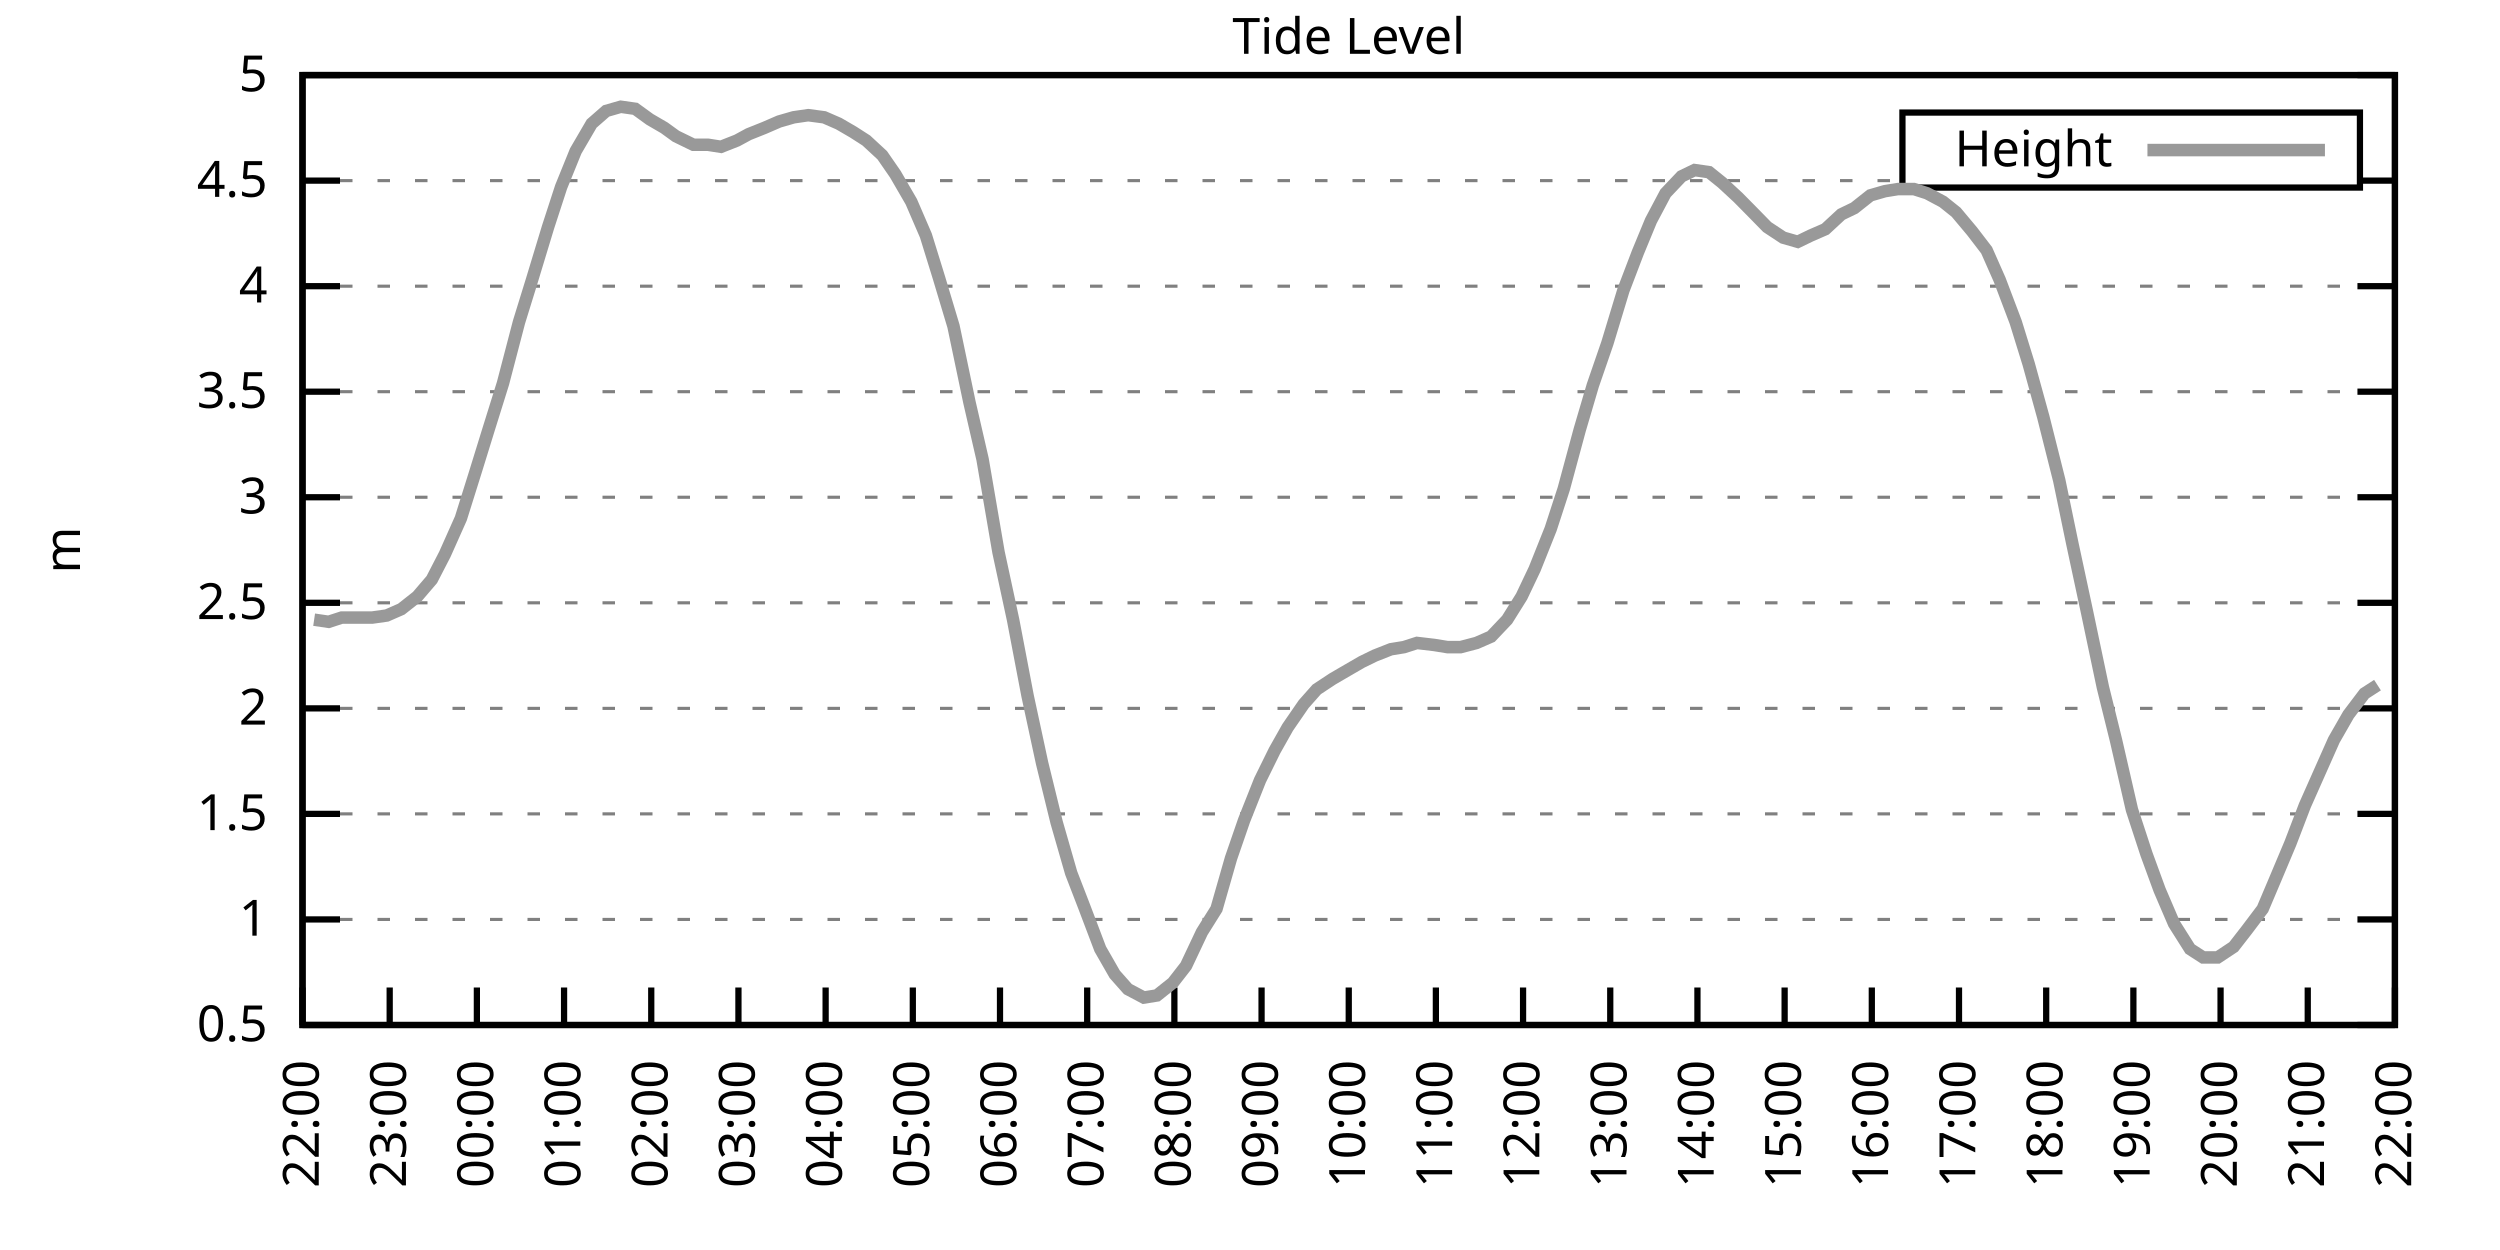
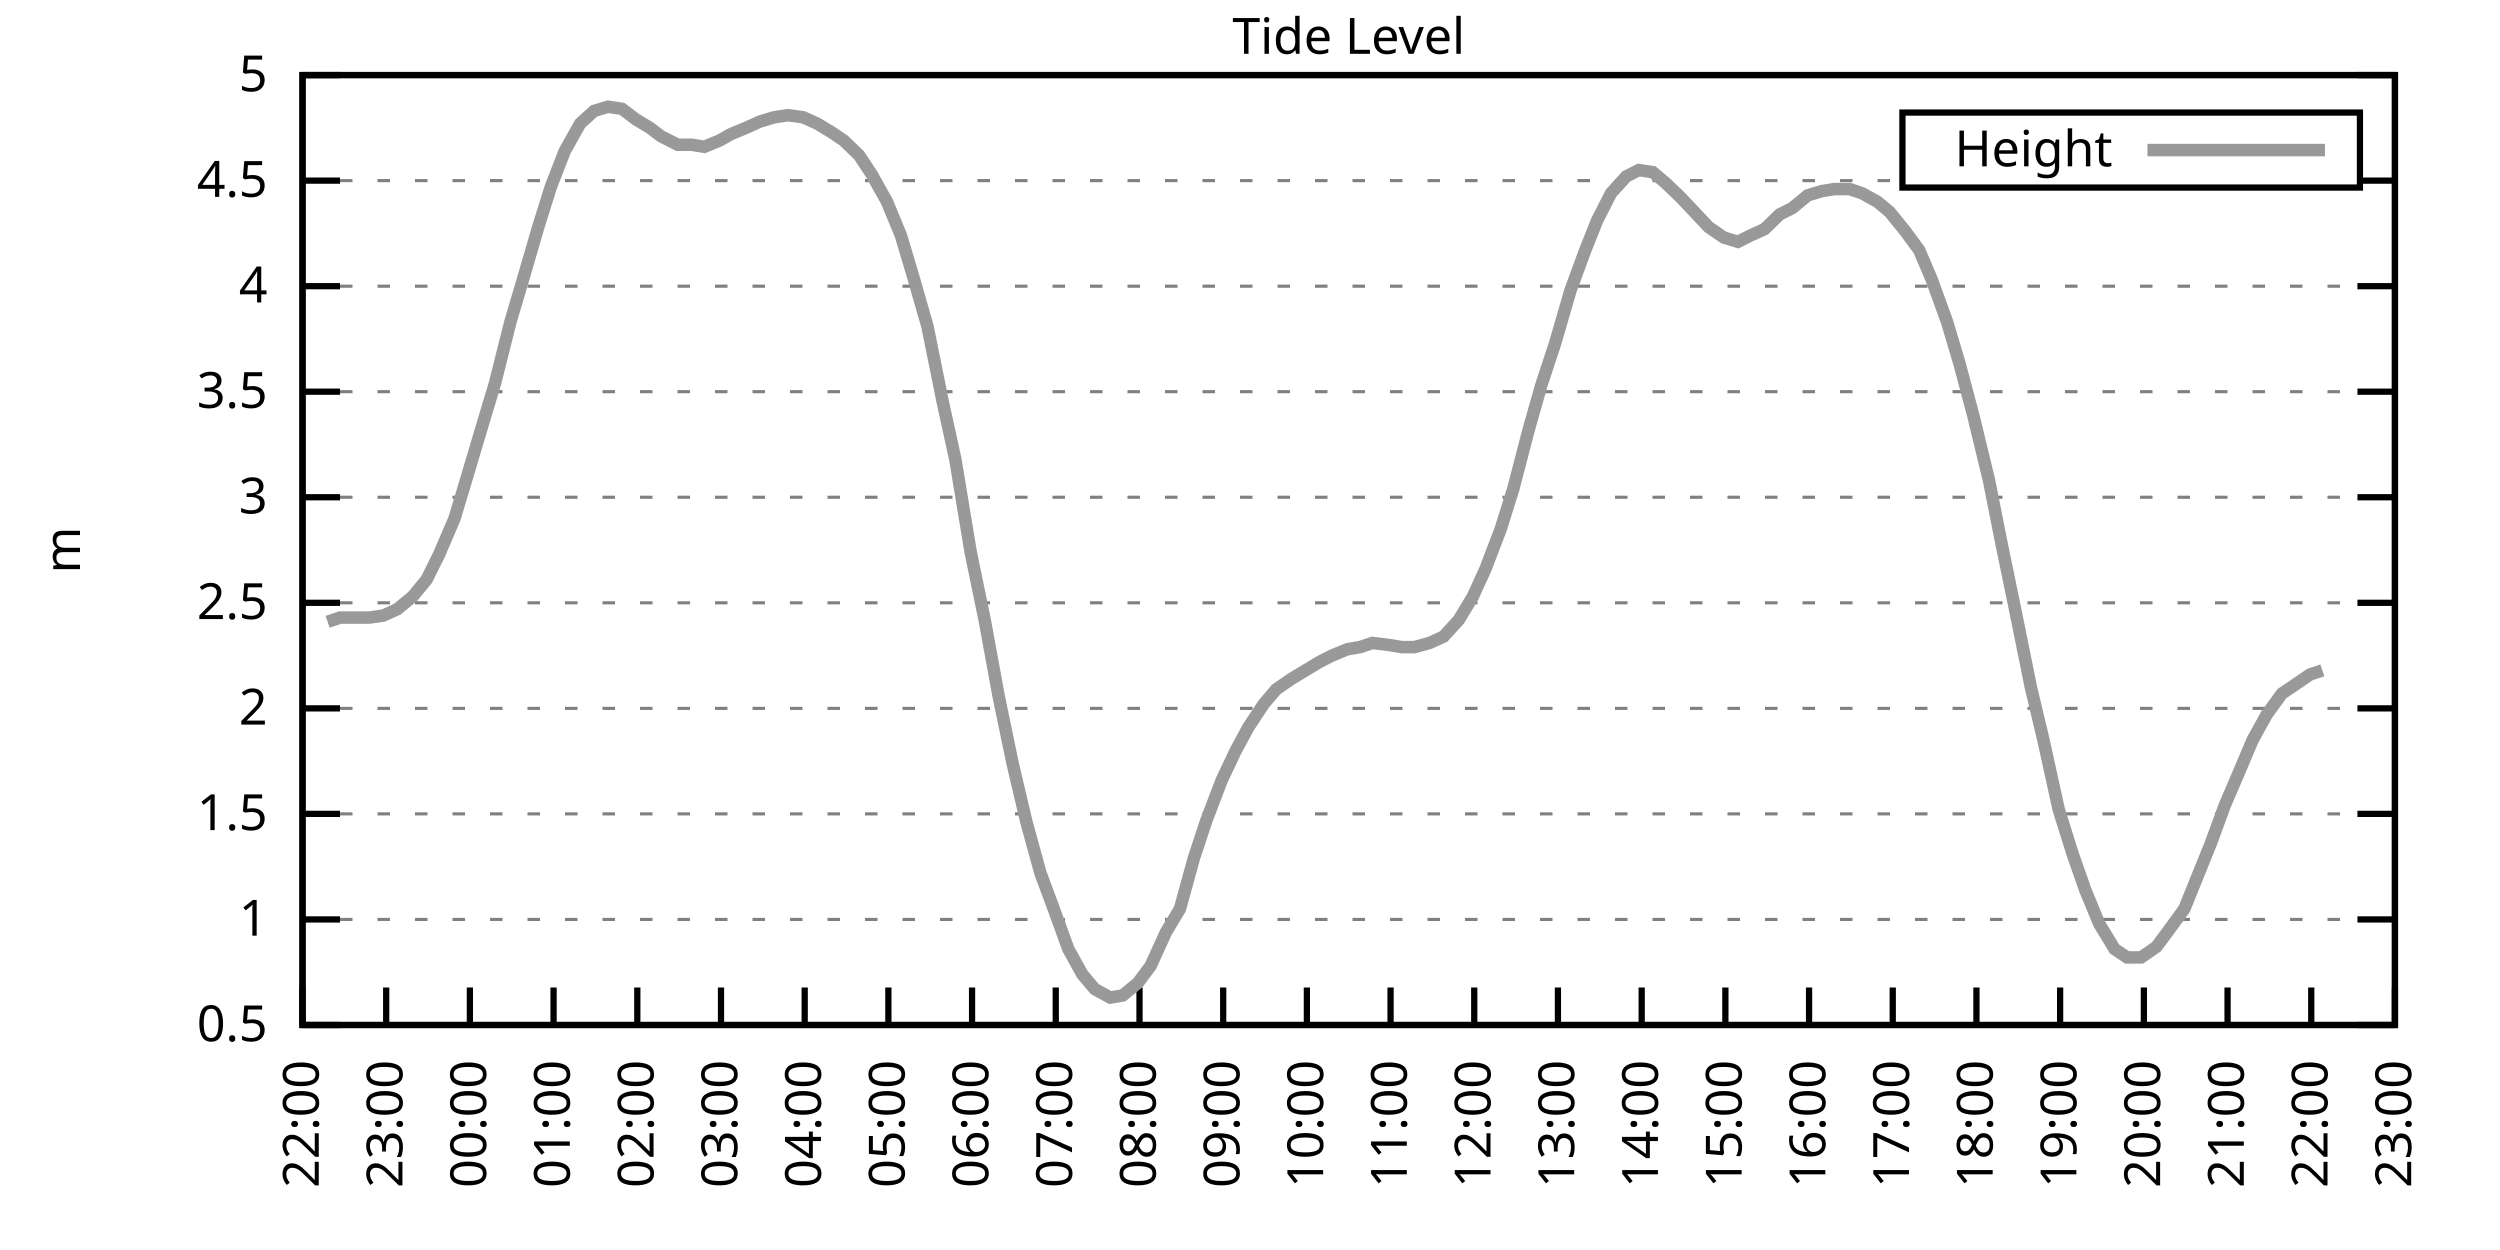
<svg xmlns="http://www.w3.org/2000/svg" xmlns:xlink="http://www.w3.org/1999/xlink" width="400" height="200" viewBox="0 0 400 200">
  <g id="gnuplot_canvas">
    <rect x="0" y="0" width="400" height="200" fill="none" />
    <defs>
      <circle id="gpDot" r="0.5" stroke-width="0.5" stroke="currentColor" />
      <path id="gpPt0" stroke-width="0.333" stroke="currentColor" d="M-1,0 h2 M0,-1 v2" />
      <path id="gpPt1" stroke-width="0.333" stroke="currentColor" d="M-1,-1 L1,1 M1,-1 L-1,1" />
      <path id="gpPt2" stroke-width="0.333" stroke="currentColor" d="M-1,0 L1,0 M0,-1 L0,1 M-1,-1 L1,1 M-1,1 L1,-1" />
      <rect id="gpPt3" stroke-width="0.333" stroke="currentColor" x="-1" y="-1" width="2" height="2" />
      <rect id="gpPt4" stroke-width="0.333" stroke="currentColor" fill="currentColor" x="-1" y="-1" width="2" height="2" />
      <circle id="gpPt5" stroke-width="0.333" stroke="currentColor" cx="0" cy="0" r="1" />
      <use xlink:href="#gpPt5" id="gpPt6" fill="currentColor" stroke="none" />
      <path id="gpPt7" stroke-width="0.333" stroke="currentColor" d="M0,-1.33 L-1.33,0.67 L1.33,0.67 z" />
      <use xlink:href="#gpPt7" id="gpPt8" fill="currentColor" stroke="none" />
      <use xlink:href="#gpPt7" id="gpPt9" stroke="currentColor" transform="rotate(180)" />
      <use xlink:href="#gpPt9" id="gpPt10" fill="currentColor" stroke="none" />
      <use xlink:href="#gpPt3" id="gpPt11" stroke="currentColor" transform="rotate(45)" />
      <use xlink:href="#gpPt11" id="gpPt12" fill="currentColor" stroke="none" />
      <path id="gpPt13" stroke-width="0.333" stroke="currentColor" d="M0,1.330 L1.265,0.411 L0.782,-1.067 L-0.782,-1.076 L-1.265,0.411 z" />
      <use xlink:href="#gpPt13" id="gpPt14" fill="currentColor" stroke="none" />
      <filter id="textbox" filterUnits="objectBoundingBox" x="0" y="0" height="1" width="1">
        <feFlood flood-color="white" flood-opacity="1" result="bgnd" />
        <feComposite in="SourceGraphic" in2="bgnd" operator="atop" />
      </filter>
      <filter id="greybox" filterUnits="objectBoundingBox" x="0" y="0" height="1" width="1">
        <feFlood flood-color="lightgrey" flood-opacity="1" result="grey" />
        <feComposite in="SourceGraphic" in2="grey" operator="atop" />
      </filter>
    </defs>
    <g fill="none" color="white" stroke="currentColor" stroke-width="1.00" stroke-linecap="butt" stroke-linejoin="miter">
</g>
    <g fill="none" color="black" stroke="currentColor" stroke-width="1.00" stroke-linecap="butt" stroke-linejoin="miter">
      <g stroke="none" shape-rendering="crispEdges">
        <polygon fill="rgb(255, 255, 255)" points="48.40,164.00 383.18,164.00 383.18,12.02 48.40,12.02 " />
      </g>
    </g>
    <g fill="none" color="black" stroke="currentColor" stroke-width="1.00" stroke-linecap="butt" stroke-linejoin="miter">
</g>
    <g fill="none" color="black" stroke="black" stroke-width="0.50" stroke-linecap="butt" stroke-linejoin="miter">
</g>
    <g fill="none" color="gray" stroke="currentColor" stroke-width="0.50" stroke-linecap="butt" stroke-linejoin="miter">
      <path stroke="gray" stroke-dasharray="2,4" class="gridline" d="M48.40,164.00 L383.19,164.00  " />
    </g>
    <g fill="none" color="gray" stroke="gray" stroke-width="1.00" stroke-linecap="butt" stroke-linejoin="miter">
</g>
    <g fill="none" color="black" stroke="currentColor" stroke-width="1.00" stroke-linecap="butt" stroke-linejoin="miter">
      <path stroke="black" d="M48.40,164.00 L54.40,164.00 M383.19,164.00 L377.19,164.00  " />
      <g transform="translate(42.80,166.60)" stroke="none" fill="black" font-family="Sans" font-size="8.00" text-anchor="end">
        <text>
          <tspan font-family="Sans"> 0.5</tspan>
        </text>
      </g>
    </g>
    <g fill="none" color="black" stroke="currentColor" stroke-width="1.00" stroke-linecap="butt" stroke-linejoin="miter">
</g>
    <g fill="none" color="black" stroke="black" stroke-width="0.50" stroke-linecap="butt" stroke-linejoin="miter">
</g>
    <g fill="none" color="gray" stroke="currentColor" stroke-width="0.50" stroke-linecap="butt" stroke-linejoin="miter">
      <path stroke="gray" stroke-dasharray="2,4" class="gridline" d="M48.40,147.11 L383.19,147.11  " />
    </g>
    <g fill="none" color="gray" stroke="gray" stroke-width="1.00" stroke-linecap="butt" stroke-linejoin="miter">
</g>
    <g fill="none" color="black" stroke="currentColor" stroke-width="1.00" stroke-linecap="butt" stroke-linejoin="miter">
      <path stroke="black" d="M48.40,147.11 L54.40,147.11 M383.19,147.11 L377.19,147.11  " />
      <g transform="translate(42.80,149.71)" stroke="none" fill="black" font-family="Sans" font-size="8.00" text-anchor="end">
        <text>
          <tspan font-family="Sans"> 1</tspan>
        </text>
      </g>
    </g>
    <g fill="none" color="black" stroke="currentColor" stroke-width="1.00" stroke-linecap="butt" stroke-linejoin="miter">
</g>
    <g fill="none" color="black" stroke="black" stroke-width="0.50" stroke-linecap="butt" stroke-linejoin="miter">
</g>
    <g fill="none" color="gray" stroke="currentColor" stroke-width="0.50" stroke-linecap="butt" stroke-linejoin="miter">
      <path stroke="gray" stroke-dasharray="2,4" class="gridline" d="M48.40,130.22 L383.19,130.22  " />
    </g>
    <g fill="none" color="gray" stroke="gray" stroke-width="1.00" stroke-linecap="butt" stroke-linejoin="miter">
</g>
    <g fill="none" color="black" stroke="currentColor" stroke-width="1.00" stroke-linecap="butt" stroke-linejoin="miter">
      <path stroke="black" d="M48.40,130.22 L54.40,130.22 M383.19,130.22 L377.19,130.22  " />
      <g transform="translate(42.80,132.82)" stroke="none" fill="black" font-family="Sans" font-size="8.00" text-anchor="end">
        <text>
          <tspan font-family="Sans"> 1.5</tspan>
        </text>
      </g>
    </g>
    <g fill="none" color="black" stroke="currentColor" stroke-width="1.00" stroke-linecap="butt" stroke-linejoin="miter">
</g>
    <g fill="none" color="black" stroke="black" stroke-width="0.50" stroke-linecap="butt" stroke-linejoin="miter">
</g>
    <g fill="none" color="gray" stroke="currentColor" stroke-width="0.50" stroke-linecap="butt" stroke-linejoin="miter">
      <path stroke="gray" stroke-dasharray="2,4" class="gridline" d="M48.40,113.34 L383.19,113.34  " />
    </g>
    <g fill="none" color="gray" stroke="gray" stroke-width="1.00" stroke-linecap="butt" stroke-linejoin="miter">
</g>
    <g fill="none" color="black" stroke="currentColor" stroke-width="1.00" stroke-linecap="butt" stroke-linejoin="miter">
      <path stroke="black" d="M48.40,113.34 L54.40,113.34 M383.19,113.34 L377.19,113.34  " />
      <g transform="translate(42.80,115.94)" stroke="none" fill="black" font-family="Sans" font-size="8.00" text-anchor="end">
        <text>
          <tspan font-family="Sans"> 2</tspan>
        </text>
      </g>
    </g>
    <g fill="none" color="black" stroke="currentColor" stroke-width="1.00" stroke-linecap="butt" stroke-linejoin="miter">
</g>
    <g fill="none" color="black" stroke="black" stroke-width="0.50" stroke-linecap="butt" stroke-linejoin="miter">
</g>
    <g fill="none" color="gray" stroke="currentColor" stroke-width="0.50" stroke-linecap="butt" stroke-linejoin="miter">
      <path stroke="gray" stroke-dasharray="2,4" class="gridline" d="M48.40,96.45 L383.19,96.45  " />
    </g>
    <g fill="none" color="gray" stroke="gray" stroke-width="1.00" stroke-linecap="butt" stroke-linejoin="miter">
</g>
    <g fill="none" color="black" stroke="currentColor" stroke-width="1.00" stroke-linecap="butt" stroke-linejoin="miter">
      <path stroke="black" d="M48.40,96.45 L54.40,96.45 M383.19,96.45 L377.19,96.45  " />
      <g transform="translate(42.80,99.05)" stroke="none" fill="black" font-family="Sans" font-size="8.00" text-anchor="end">
        <text>
          <tspan font-family="Sans"> 2.5</tspan>
        </text>
      </g>
    </g>
    <g fill="none" color="black" stroke="currentColor" stroke-width="1.00" stroke-linecap="butt" stroke-linejoin="miter">
</g>
    <g fill="none" color="black" stroke="black" stroke-width="0.50" stroke-linecap="butt" stroke-linejoin="miter">
</g>
    <g fill="none" color="gray" stroke="currentColor" stroke-width="0.50" stroke-linecap="butt" stroke-linejoin="miter">
      <path stroke="gray" stroke-dasharray="2,4" class="gridline" d="M48.40,79.56 L383.19,79.56  " />
    </g>
    <g fill="none" color="gray" stroke="gray" stroke-width="1.00" stroke-linecap="butt" stroke-linejoin="miter">
</g>
    <g fill="none" color="black" stroke="currentColor" stroke-width="1.00" stroke-linecap="butt" stroke-linejoin="miter">
      <path stroke="black" d="M48.40,79.56 L54.40,79.56 M383.19,79.56 L377.19,79.56  " />
      <g transform="translate(42.80,82.16)" stroke="none" fill="black" font-family="Sans" font-size="8.00" text-anchor="end">
        <text>
          <tspan font-family="Sans"> 3</tspan>
        </text>
      </g>
    </g>
    <g fill="none" color="black" stroke="currentColor" stroke-width="1.00" stroke-linecap="butt" stroke-linejoin="miter">
</g>
    <g fill="none" color="black" stroke="black" stroke-width="0.50" stroke-linecap="butt" stroke-linejoin="miter">
</g>
    <g fill="none" color="gray" stroke="currentColor" stroke-width="0.50" stroke-linecap="butt" stroke-linejoin="miter">
      <path stroke="gray" stroke-dasharray="2,4" class="gridline" d="M48.40,62.67 L383.19,62.67  " />
    </g>
    <g fill="none" color="gray" stroke="gray" stroke-width="1.00" stroke-linecap="butt" stroke-linejoin="miter">
</g>
    <g fill="none" color="black" stroke="currentColor" stroke-width="1.00" stroke-linecap="butt" stroke-linejoin="miter">
      <path stroke="black" d="M48.40,62.67 L54.40,62.67 M383.19,62.67 L377.19,62.67  " />
      <g transform="translate(42.80,65.27)" stroke="none" fill="black" font-family="Sans" font-size="8.00" text-anchor="end">
        <text>
          <tspan font-family="Sans"> 3.5</tspan>
        </text>
      </g>
    </g>
    <g fill="none" color="black" stroke="currentColor" stroke-width="1.00" stroke-linecap="butt" stroke-linejoin="miter">
</g>
    <g fill="none" color="black" stroke="black" stroke-width="0.50" stroke-linecap="butt" stroke-linejoin="miter">
</g>
    <g fill="none" color="gray" stroke="currentColor" stroke-width="0.50" stroke-linecap="butt" stroke-linejoin="miter">
      <path stroke="gray" stroke-dasharray="2,4" class="gridline" d="M48.40,45.79 L383.19,45.79  " />
    </g>
    <g fill="none" color="gray" stroke="gray" stroke-width="1.00" stroke-linecap="butt" stroke-linejoin="miter">
</g>
    <g fill="none" color="black" stroke="currentColor" stroke-width="1.00" stroke-linecap="butt" stroke-linejoin="miter">
      <path stroke="black" d="M48.40,45.79 L54.40,45.79 M383.19,45.79 L377.19,45.79  " />
      <g transform="translate(42.80,48.39)" stroke="none" fill="black" font-family="Sans" font-size="8.00" text-anchor="end">
        <text>
          <tspan font-family="Sans"> 4</tspan>
        </text>
      </g>
    </g>
    <g fill="none" color="black" stroke="currentColor" stroke-width="1.00" stroke-linecap="butt" stroke-linejoin="miter">
</g>
    <g fill="none" color="black" stroke="black" stroke-width="0.50" stroke-linecap="butt" stroke-linejoin="miter">
</g>
    <g fill="none" color="gray" stroke="currentColor" stroke-width="0.50" stroke-linecap="butt" stroke-linejoin="miter">
      <path stroke="gray" stroke-dasharray="2,4" class="gridline" d="M48.40,28.90 L304.39,28.90 M377.59,28.90 L383.19,28.90  " />
    </g>
    <g fill="none" color="gray" stroke="gray" stroke-width="1.00" stroke-linecap="butt" stroke-linejoin="miter">
</g>
    <g fill="none" color="black" stroke="currentColor" stroke-width="1.00" stroke-linecap="butt" stroke-linejoin="miter">
      <path stroke="black" d="M48.40,28.90 L54.40,28.90 M383.19,28.90 L377.19,28.90  " />
      <g transform="translate(42.80,31.50)" stroke="none" fill="black" font-family="Sans" font-size="8.00" text-anchor="end">
        <text>
          <tspan font-family="Sans"> 4.5</tspan>
        </text>
      </g>
    </g>
    <g fill="none" color="black" stroke="currentColor" stroke-width="1.00" stroke-linecap="butt" stroke-linejoin="miter">
</g>
    <g fill="none" color="black" stroke="black" stroke-width="0.50" stroke-linecap="butt" stroke-linejoin="miter">
</g>
    <g fill="none" color="gray" stroke="currentColor" stroke-width="0.50" stroke-linecap="butt" stroke-linejoin="miter">
      <path stroke="gray" stroke-dasharray="2,4" class="gridline" d="M48.40,12.01 L383.19,12.01  " />
    </g>
    <g fill="none" color="gray" stroke="gray" stroke-width="1.00" stroke-linecap="butt" stroke-linejoin="miter">
</g>
    <g fill="none" color="black" stroke="currentColor" stroke-width="1.00" stroke-linecap="butt" stroke-linejoin="miter">
      <path stroke="black" d="M48.40,12.01 L54.40,12.01 M383.19,12.01 L377.19,12.01  " />
      <g transform="translate(42.80,14.61)" stroke="none" fill="black" font-family="Sans" font-size="8.00" text-anchor="end">
        <text>
          <tspan font-family="Sans"> 5</tspan>
        </text>
      </g>
    </g>
    <g fill="none" color="black" stroke="currentColor" stroke-width="1.00" stroke-linecap="butt" stroke-linejoin="miter">
      <path stroke="black" d="M48.40,164.00 L48.40,158.00  " />
      <g transform="translate(51.00,169.60) rotate(270.00)" stroke="none" fill="black" font-family="Sans" font-size="8.00" text-anchor="end">
        <text>
          <tspan font-family="Sans">22:00</tspan>
        </text>
      </g>
    </g>
    <g fill="none" color="black" stroke="currentColor" stroke-width="1.00" stroke-linecap="butt" stroke-linejoin="miter">
-       <path stroke="black" d="M62.35,164.00 L62.35,158.00  " />
-       <g transform="translate(64.95,169.60) rotate(270.00)" stroke="none" fill="black" font-family="Sans" font-size="8.00" text-anchor="end">
+       <path stroke="black" d="M61.79,164.00 L61.79,158.00  " />
+       <g transform="translate(64.39,169.60) rotate(270.00)" stroke="none" fill="black" font-family="Sans" font-size="8.00" text-anchor="end">
        <text>
          <tspan font-family="Sans">23:00</tspan>
        </text>
      </g>
    </g>
    <g fill="none" color="black" stroke="currentColor" stroke-width="1.00" stroke-linecap="butt" stroke-linejoin="miter">
-       <path stroke="black" d="M76.30,164.00 L76.30,158.00  " />
-       <g transform="translate(78.90,169.60) rotate(270.00)" stroke="none" fill="black" font-family="Sans" font-size="8.00" text-anchor="end">
+       <path stroke="black" d="M75.18,164.00 L75.18,158.00  " />
+       <g transform="translate(77.78,169.60) rotate(270.00)" stroke="none" fill="black" font-family="Sans" font-size="8.00" text-anchor="end">
        <text>
          <tspan font-family="Sans">00:00</tspan>
        </text>
      </g>
    </g>
    <g fill="none" color="black" stroke="currentColor" stroke-width="1.00" stroke-linecap="butt" stroke-linejoin="miter">
-       <path stroke="black" d="M90.25,164.00 L90.25,158.00  " />
-       <g transform="translate(92.85,169.60) rotate(270.00)" stroke="none" fill="black" font-family="Sans" font-size="8.00" text-anchor="end">
+       <path stroke="black" d="M88.57,164.00 L88.57,158.00  " />
+       <g transform="translate(91.17,169.60) rotate(270.00)" stroke="none" fill="black" font-family="Sans" font-size="8.00" text-anchor="end">
        <text>
          <tspan font-family="Sans">01:00</tspan>
        </text>
      </g>
    </g>
    <g fill="none" color="black" stroke="currentColor" stroke-width="1.00" stroke-linecap="butt" stroke-linejoin="miter">
-       <path stroke="black" d="M104.20,164.00 L104.20,158.00  " />
-       <g transform="translate(106.80,169.60) rotate(270.00)" stroke="none" fill="black" font-family="Sans" font-size="8.00" text-anchor="end">
+       <path stroke="black" d="M101.97,164.00 L101.97,158.00  " />
+       <g transform="translate(104.57,169.60) rotate(270.00)" stroke="none" fill="black" font-family="Sans" font-size="8.00" text-anchor="end">
        <text>
          <tspan font-family="Sans">02:00</tspan>
        </text>
      </g>
    </g>
    <g fill="none" color="black" stroke="currentColor" stroke-width="1.00" stroke-linecap="butt" stroke-linejoin="miter">
-       <path stroke="black" d="M118.15,164.00 L118.15,158.00  " />
-       <g transform="translate(120.75,169.60) rotate(270.00)" stroke="none" fill="black" font-family="Sans" font-size="8.00" text-anchor="end">
+       <path stroke="black" d="M115.36,164.00 L115.36,158.00  " />
+       <g transform="translate(117.96,169.60) rotate(270.00)" stroke="none" fill="black" font-family="Sans" font-size="8.00" text-anchor="end">
        <text>
          <tspan font-family="Sans">03:00</tspan>
        </text>
      </g>
    </g>
    <g fill="none" color="black" stroke="currentColor" stroke-width="1.00" stroke-linecap="butt" stroke-linejoin="miter">
-       <path stroke="black" d="M132.10,164.00 L132.10,158.00  " />
-       <g transform="translate(134.70,169.60) rotate(270.00)" stroke="none" fill="black" font-family="Sans" font-size="8.00" text-anchor="end">
+       <path stroke="black" d="M128.75,164.00 L128.75,158.00  " />
+       <g transform="translate(131.35,169.60) rotate(270.00)" stroke="none" fill="black" font-family="Sans" font-size="8.00" text-anchor="end">
        <text>
          <tspan font-family="Sans">04:00</tspan>
        </text>
      </g>
    </g>
    <g fill="none" color="black" stroke="currentColor" stroke-width="1.00" stroke-linecap="butt" stroke-linejoin="miter">
-       <path stroke="black" d="M146.05,164.00 L146.05,158.00  " />
-       <g transform="translate(148.65,169.60) rotate(270.00)" stroke="none" fill="black" font-family="Sans" font-size="8.00" text-anchor="end">
+       <path stroke="black" d="M142.14,164.00 L142.14,158.00  " />
+       <g transform="translate(144.74,169.60) rotate(270.00)" stroke="none" fill="black" font-family="Sans" font-size="8.00" text-anchor="end">
        <text>
          <tspan font-family="Sans">05:00</tspan>
        </text>
      </g>
    </g>
    <g fill="none" color="black" stroke="currentColor" stroke-width="1.00" stroke-linecap="butt" stroke-linejoin="miter">
-       <path stroke="black" d="M160.00,164.00 L160.00,158.00  " />
-       <g transform="translate(162.60,169.60) rotate(270.00)" stroke="none" fill="black" font-family="Sans" font-size="8.00" text-anchor="end">
+       <path stroke="black" d="M155.53,164.00 L155.53,158.00  " />
+       <g transform="translate(158.13,169.60) rotate(270.00)" stroke="none" fill="black" font-family="Sans" font-size="8.00" text-anchor="end">
        <text>
          <tspan font-family="Sans">06:00</tspan>
        </text>
      </g>
    </g>
    <g fill="none" color="black" stroke="currentColor" stroke-width="1.00" stroke-linecap="butt" stroke-linejoin="miter">
-       <path stroke="black" d="M173.95,164.00 L173.95,158.00  " />
-       <g transform="translate(176.55,169.60) rotate(270.00)" stroke="none" fill="black" font-family="Sans" font-size="8.00" text-anchor="end">
+       <path stroke="black" d="M168.92,164.00 L168.92,158.00  " />
+       <g transform="translate(171.52,169.60) rotate(270.00)" stroke="none" fill="black" font-family="Sans" font-size="8.00" text-anchor="end">
        <text>
          <tspan font-family="Sans">07:00</tspan>
        </text>
      </g>
    </g>
    <g fill="none" color="black" stroke="currentColor" stroke-width="1.00" stroke-linecap="butt" stroke-linejoin="miter">
-       <path stroke="black" d="M187.90,164.00 L187.90,158.00  " />
-       <g transform="translate(190.50,169.60) rotate(270.00)" stroke="none" fill="black" font-family="Sans" font-size="8.00" text-anchor="end">
+       <path stroke="black" d="M182.32,164.00 L182.32,158.00  " />
+       <g transform="translate(184.92,169.60) rotate(270.00)" stroke="none" fill="black" font-family="Sans" font-size="8.00" text-anchor="end">
        <text>
          <tspan font-family="Sans">08:00</tspan>
        </text>
      </g>
    </g>
    <g fill="none" color="black" stroke="currentColor" stroke-width="1.00" stroke-linecap="butt" stroke-linejoin="miter">
-       <path stroke="black" d="M201.85,164.00 L201.85,158.00  " />
-       <g transform="translate(204.45,169.60) rotate(270.00)" stroke="none" fill="black" font-family="Sans" font-size="8.00" text-anchor="end">
+       <path stroke="black" d="M195.71,164.00 L195.71,158.00  " />
+       <g transform="translate(198.31,169.60) rotate(270.00)" stroke="none" fill="black" font-family="Sans" font-size="8.00" text-anchor="end">
        <text>
          <tspan font-family="Sans">09:00</tspan>
        </text>
      </g>
    </g>
    <g fill="none" color="black" stroke="currentColor" stroke-width="1.00" stroke-linecap="butt" stroke-linejoin="miter">
-       <path stroke="black" d="M215.80,164.00 L215.80,158.00  " />
-       <g transform="translate(218.40,169.60) rotate(270.00)" stroke="none" fill="black" font-family="Sans" font-size="8.00" text-anchor="end">
+       <path stroke="black" d="M209.10,164.00 L209.10,158.00  " />
+       <g transform="translate(211.70,169.60) rotate(270.00)" stroke="none" fill="black" font-family="Sans" font-size="8.00" text-anchor="end">
        <text>
          <tspan font-family="Sans">10:00</tspan>
        </text>
      </g>
    </g>
    <g fill="none" color="black" stroke="currentColor" stroke-width="1.00" stroke-linecap="butt" stroke-linejoin="miter">
-       <path stroke="black" d="M229.74,164.00 L229.74,158.00  " />
-       <g transform="translate(232.34,169.60) rotate(270.00)" stroke="none" fill="black" font-family="Sans" font-size="8.00" text-anchor="end">
+       <path stroke="black" d="M222.49,164.00 L222.49,158.00  " />
+       <g transform="translate(225.09,169.60) rotate(270.00)" stroke="none" fill="black" font-family="Sans" font-size="8.00" text-anchor="end">
        <text>
          <tspan font-family="Sans">11:00</tspan>
        </text>
      </g>
    </g>
    <g fill="none" color="black" stroke="currentColor" stroke-width="1.00" stroke-linecap="butt" stroke-linejoin="miter">
-       <path stroke="black" d="M243.69,164.00 L243.69,158.00  " />
-       <g transform="translate(246.29,169.60) rotate(270.00)" stroke="none" fill="black" font-family="Sans" font-size="8.00" text-anchor="end">
+       <path stroke="black" d="M235.88,164.00 L235.88,158.00  " />
+       <g transform="translate(238.48,169.60) rotate(270.00)" stroke="none" fill="black" font-family="Sans" font-size="8.00" text-anchor="end">
        <text>
          <tspan font-family="Sans">12:00</tspan>
        </text>
      </g>
    </g>
    <g fill="none" color="black" stroke="currentColor" stroke-width="1.00" stroke-linecap="butt" stroke-linejoin="miter">
-       <path stroke="black" d="M257.64,164.00 L257.64,158.00  " />
-       <g transform="translate(260.24,169.60) rotate(270.00)" stroke="none" fill="black" font-family="Sans" font-size="8.00" text-anchor="end">
+       <path stroke="black" d="M249.27,164.00 L249.27,158.00  " />
+       <g transform="translate(251.87,169.60) rotate(270.00)" stroke="none" fill="black" font-family="Sans" font-size="8.00" text-anchor="end">
        <text>
          <tspan font-family="Sans">13:00</tspan>
        </text>
      </g>
    </g>
    <g fill="none" color="black" stroke="currentColor" stroke-width="1.00" stroke-linecap="butt" stroke-linejoin="miter">
-       <path stroke="black" d="M271.59,164.00 L271.59,158.00  " />
-       <g transform="translate(274.19,169.60) rotate(270.00)" stroke="none" fill="black" font-family="Sans" font-size="8.00" text-anchor="end">
+       <path stroke="black" d="M262.67,164.00 L262.67,158.00  " />
+       <g transform="translate(265.27,169.60) rotate(270.00)" stroke="none" fill="black" font-family="Sans" font-size="8.00" text-anchor="end">
        <text>
          <tspan font-family="Sans">14:00</tspan>
        </text>
      </g>
    </g>
    <g fill="none" color="black" stroke="currentColor" stroke-width="1.00" stroke-linecap="butt" stroke-linejoin="miter">
-       <path stroke="black" d="M285.54,164.00 L285.54,158.00  " />
-       <g transform="translate(288.14,169.60) rotate(270.00)" stroke="none" fill="black" font-family="Sans" font-size="8.00" text-anchor="end">
+       <path stroke="black" d="M276.06,164.00 L276.06,158.00  " />
+       <g transform="translate(278.66,169.60) rotate(270.00)" stroke="none" fill="black" font-family="Sans" font-size="8.00" text-anchor="end">
        <text>
          <tspan font-family="Sans">15:00</tspan>
        </text>
      </g>
    </g>
    <g fill="none" color="black" stroke="currentColor" stroke-width="1.00" stroke-linecap="butt" stroke-linejoin="miter">
-       <path stroke="black" d="M299.49,164.00 L299.49,158.00  " />
-       <g transform="translate(302.09,169.60) rotate(270.00)" stroke="none" fill="black" font-family="Sans" font-size="8.00" text-anchor="end">
+       <path stroke="black" d="M289.45,164.00 L289.45,158.00  " />
+       <g transform="translate(292.05,169.60) rotate(270.00)" stroke="none" fill="black" font-family="Sans" font-size="8.00" text-anchor="end">
        <text>
          <tspan font-family="Sans">16:00</tspan>
        </text>
      </g>
    </g>
    <g fill="none" color="black" stroke="currentColor" stroke-width="1.00" stroke-linecap="butt" stroke-linejoin="miter">
-       <path stroke="black" d="M313.44,164.00 L313.44,158.00  " />
-       <g transform="translate(316.04,169.60) rotate(270.00)" stroke="none" fill="black" font-family="Sans" font-size="8.00" text-anchor="end">
+       <path stroke="black" d="M302.84,164.00 L302.84,158.00  " />
+       <g transform="translate(305.44,169.60) rotate(270.00)" stroke="none" fill="black" font-family="Sans" font-size="8.00" text-anchor="end">
        <text>
          <tspan font-family="Sans">17:00</tspan>
        </text>
      </g>
    </g>
    <g fill="none" color="black" stroke="currentColor" stroke-width="1.00" stroke-linecap="butt" stroke-linejoin="miter">
-       <path stroke="black" d="M327.39,164.00 L327.39,158.00  " />
-       <g transform="translate(329.99,169.60) rotate(270.00)" stroke="none" fill="black" font-family="Sans" font-size="8.00" text-anchor="end">
+       <path stroke="black" d="M316.23,164.00 L316.23,158.00  " />
+       <g transform="translate(318.83,169.60) rotate(270.00)" stroke="none" fill="black" font-family="Sans" font-size="8.00" text-anchor="end">
        <text>
          <tspan font-family="Sans">18:00</tspan>
        </text>
      </g>
    </g>
    <g fill="none" color="black" stroke="currentColor" stroke-width="1.00" stroke-linecap="butt" stroke-linejoin="miter">
-       <path stroke="black" d="M341.34,164.00 L341.34,158.00  " />
-       <g transform="translate(343.94,169.60) rotate(270.00)" stroke="none" fill="black" font-family="Sans" font-size="8.00" text-anchor="end">
+       <path stroke="black" d="M329.62,164.00 L329.62,158.00  " />
+       <g transform="translate(332.22,169.60) rotate(270.00)" stroke="none" fill="black" font-family="Sans" font-size="8.00" text-anchor="end">
        <text>
          <tspan font-family="Sans">19:00</tspan>
        </text>
      </g>
    </g>
    <g fill="none" color="black" stroke="currentColor" stroke-width="1.00" stroke-linecap="butt" stroke-linejoin="miter">
-       <path stroke="black" d="M355.29,164.00 L355.29,158.00  " />
-       <g transform="translate(357.89,169.60) rotate(270.00)" stroke="none" fill="black" font-family="Sans" font-size="8.00" text-anchor="end">
+       <path stroke="black" d="M343.02,164.00 L343.02,158.00  " />
+       <g transform="translate(345.62,169.60) rotate(270.00)" stroke="none" fill="black" font-family="Sans" font-size="8.00" text-anchor="end">
        <text>
          <tspan font-family="Sans">20:00</tspan>
        </text>
      </g>
    </g>
    <g fill="none" color="black" stroke="currentColor" stroke-width="1.00" stroke-linecap="butt" stroke-linejoin="miter">
-       <path stroke="black" d="M369.24,164.00 L369.24,158.00  " />
-       <g transform="translate(371.84,169.60) rotate(270.00)" stroke="none" fill="black" font-family="Sans" font-size="8.00" text-anchor="end">
+       <path stroke="black" d="M356.41,164.00 L356.41,158.00  " />
+       <g transform="translate(359.01,169.60) rotate(270.00)" stroke="none" fill="black" font-family="Sans" font-size="8.00" text-anchor="end">
        <text>
          <tspan font-family="Sans">21:00</tspan>
+         </text>
+       </g>
+     </g>
+     <g fill="none" color="black" stroke="currentColor" stroke-width="1.00" stroke-linecap="butt" stroke-linejoin="miter">
+       <path stroke="black" d="M369.80,164.00 L369.80,158.00  " />
+       <g transform="translate(372.40,169.60) rotate(270.00)" stroke="none" fill="black" font-family="Sans" font-size="8.00" text-anchor="end">
+         <text>
+           <tspan font-family="Sans">22:00</tspan>
        </text>
      </g>
    </g>
    <g fill="none" color="black" stroke="currentColor" stroke-width="1.00" stroke-linecap="butt" stroke-linejoin="miter">
      <path stroke="black" d="M383.19,164.00 L383.19,158.00  " />
      <g transform="translate(385.79,169.60) rotate(270.00)" stroke="none" fill="black" font-family="Sans" font-size="8.00" text-anchor="end">
        <text>
-           <tspan font-family="Sans">22:00</tspan>
+           <tspan font-family="Sans">23:00</tspan>
        </text>
      </g>
    </g>
    <g fill="none" color="black" stroke="currentColor" stroke-width="1.00" stroke-linecap="butt" stroke-linejoin="miter">
</g>
    <g fill="none" color="black" stroke="currentColor" stroke-width="1.00" stroke-linecap="butt" stroke-linejoin="miter">
      <path stroke="black" d="M48.40,12.01 L48.40,164.00 L383.19,164.00 L383.19,12.01 L48.40,12.01 Z  " />
    </g>
    <g fill="none" color="black" stroke="currentColor" stroke-width="1.00" stroke-linecap="butt" stroke-linejoin="miter">
</g>
    <g fill="none" color="black" stroke="currentColor" stroke-width="1.00" stroke-linecap="butt" stroke-linejoin="miter">
      <path stroke="black" d="M304.39,30.01 L304.39,18.01 L377.59,18.01 L377.59,30.01 L304.39,30.01 Z  " />
    </g>
    <g id="Tide_level_plot_1">
      <g fill="none" color="white" stroke="black" stroke-width="2.00" stroke-linecap="butt" stroke-linejoin="miter">
</g>
      <g fill="none" color="black" stroke="currentColor" stroke-width="2.00" stroke-linecap="butt" stroke-linejoin="miter">
        <g transform="translate(337.99,26.61)" stroke="none" fill="black" font-family="Sans" font-size="8.00" text-anchor="end">
          <text>
            <tspan font-family="Sans">Height</tspan>
          </text>
        </g>
      </g>
      <g fill="none" color="black" stroke="currentColor" stroke-width="2.00" stroke-linecap="butt" stroke-linejoin="miter">
-         <path stroke="rgb(153, 153, 153)" d="M343.59,24.01 L371.99,24.01 M50.26,99.15 L52.58,99.49 L54.68,98.81 L57.47,98.81 L59.56,98.81 L61.88,98.48   L64.21,97.46 L66.77,95.44 L69.09,92.73 L71.18,88.68 L73.74,82.94 L76.07,75.51 L78.16,68.75 L80.48,61.32   L83.04,51.53 L85.13,44.77 L87.69,36.33 L89.78,29.91 L92.11,24.17 L94.67,19.78 L96.99,17.75 L99.32,17.08   L101.64,17.41 L103.97,19.10 L106.29,20.45 L108.15,21.80 L110.94,23.16 L113.27,23.16 L115.36,23.49 L117.92,22.48   L119.78,21.47 L122.33,20.45 L124.66,19.44 L126.98,18.77 L129.31,18.43 L131.87,18.77 L134.19,19.78 L136.51,21.13   L138.61,22.48 L141.16,24.84 L143.26,27.88 L145.81,32.28 L148.14,37.68 L150.23,44.43 L152.56,52.20 L155.11,64.36   L157.21,73.48 L159.76,88.34 L162.09,99.15 L164.41,111.31 L166.74,122.12 L169.06,131.58 L171.39,139.68 L173.48,145.09   L176.04,151.84 L178.36,155.89 L180.46,158.26 L183.01,159.61 L185.11,159.27 L187.66,157.24 L189.76,154.54 L192.31,149.14   L194.64,145.42 L196.96,137.32 L199.06,131.24 L201.61,124.82 L203.94,120.09 L206.03,116.38 L208.59,112.66 L210.68,110.30   L213.24,108.61 L215.56,107.26 L217.89,105.91 L219.98,104.89 L222.54,103.88 L224.63,103.54 L226.72,102.87 L229.51,103.20   L231.60,103.54 L233.70,103.54 L236.25,102.87 L238.58,101.85 L241.14,99.15 L243.46,95.44 L245.55,91.04 L248.11,84.63   L250.20,78.21 L252.76,68.75 L254.85,61.66 L257.18,54.90 L259.74,46.46 L262.06,40.38 L264.15,35.32 L266.48,30.92   L269.04,28.22 L271.13,27.21 L273.45,27.55 L275.55,29.24 L278.10,31.60 L280.43,33.96 L282.75,36.33 L285.31,38.02   L287.64,38.69 L289.73,37.68 L292.05,36.67 L294.61,34.30 L296.70,33.29 L299.26,31.26 L301.58,30.59 L303.68,30.25   L306.23,30.25 L308.33,30.92 L310.88,32.28 L312.98,33.96 L315.53,37.00 L317.86,40.04 L319.95,44.77 L322.51,51.53   L324.60,58.28 L326.93,66.73 L329.48,76.86 L331.58,86.99 L333.90,97.80 L336.46,109.96 L338.55,118.40 L341.11,129.55   L343.43,136.64 L345.53,142.38 L347.85,147.79 L350.41,151.84 L352.50,153.19 L354.83,153.19 L357.38,151.50 L359.48,148.80   L362.03,145.42 L363.89,141.03 L366.45,134.95 L368.78,128.87 L371.33,123.13 L373.43,118.40 L375.75,114.35 L378.31,110.97   L380.40,109.62  " />
+         <path stroke="rgb(153, 153, 153)" d="M343.59,24.01 L371.99,24.01 M52.42,99.49 L54.43,98.81 L57.10,98.81 L59.11,98.81 L61.35,98.48 L63.58,97.46   L66.03,95.44 L68.26,92.73 L70.27,88.68 L72.73,82.94 L74.96,75.51 L76.97,68.75 L79.20,61.32 L81.66,51.53   L83.66,44.77 L86.12,36.33 L88.13,29.91 L90.36,24.17 L92.82,19.78 L95.05,17.75 L97.28,17.08 L99.51,17.41   L101.74,19.10 L103.98,20.45 L105.76,21.80 L108.44,23.16 L110.67,23.16 L112.68,23.49 L115.13,22.48 L116.92,21.47   L119.38,20.45 L121.61,19.44 L123.84,18.77 L126.07,18.43 L128.53,18.77 L130.76,19.78 L132.99,21.13 L135.00,22.48   L137.45,24.84 L139.46,27.88 L141.92,32.28 L144.15,37.68 L146.16,44.43 L148.39,52.20 L150.85,64.36 L152.85,73.48   L155.31,88.34 L157.54,99.15 L159.77,111.31 L162.01,122.12 L164.24,131.58 L166.47,139.68 L168.48,145.09 L170.93,151.84   L173.17,155.89 L175.17,158.26 L177.63,159.61 L179.64,159.27 L182.09,157.24 L184.10,154.54 L186.56,149.14 L188.79,145.42   L191.02,137.32 L193.03,131.24 L195.48,124.82 L197.72,120.09 L199.73,116.38 L202.18,112.66 L204.19,110.30 L206.64,108.61   L208.88,107.26 L211.11,105.91 L213.12,104.89 L215.57,103.88 L217.58,103.54 L219.59,102.87 L222.27,103.20 L224.28,103.54   L226.29,103.54 L228.74,102.87 L230.97,101.85 L233.43,99.15 L235.66,95.44 L237.67,91.04 L240.12,84.63 L242.13,78.21   L244.59,68.75 L246.60,61.66 L248.83,54.90 L251.28,46.46 L253.51,40.38 L255.52,35.32 L257.76,30.92 L260.21,28.22   L262.22,27.21 L264.45,27.55 L266.46,29.24 L268.92,31.60 L271.15,33.96 L273.38,36.33 L275.83,38.02 L278.07,38.69   L280.07,37.68 L282.31,36.67 L284.76,34.30 L286.77,33.29 L289.23,31.26 L291.46,30.59 L293.47,30.25 L295.92,30.25   L297.93,30.92 L300.39,32.28 L302.39,33.96 L304.85,37.00 L307.08,40.04 L309.09,44.77 L311.54,51.53 L313.55,58.28   L315.79,66.73 L318.24,76.86 L320.25,86.99 L322.48,97.80 L324.94,109.96 L326.95,118.40 L329.40,129.55 L331.63,136.64   L333.64,142.38 L335.87,147.79 L338.33,151.84 L340.34,153.19 L342.57,153.19 L345.02,151.50 L347.03,148.80 L349.49,145.42   L351.27,141.03 L353.73,134.95 L355.96,128.87 L358.42,123.13 L360.42,118.40 L362.66,114.35 L365.11,110.97 L367.12,109.62   L369.58,107.93 L371.58,107.26  " />
      </g>
    </g>
    <g fill="none" color="black" stroke="currentColor" stroke-width="2.00" stroke-linecap="butt" stroke-linejoin="miter">
</g>
    <g fill="none" color="black" stroke="black" stroke-width="1.00" stroke-linecap="butt" stroke-linejoin="miter">
</g>
    <g fill="none" color="black" stroke="currentColor" stroke-width="1.00" stroke-linecap="butt" stroke-linejoin="miter">
      <path stroke="black" d="M48.40,12.01 L48.40,164.00 L383.19,164.00 L383.19,12.01 L48.40,12.01 Z  " />
      <g transform="translate(12.80,88.01) rotate(270.00)" stroke="none" fill="black" font-family="Sans" font-size="8.00" text-anchor="middle">
        <text>
          <tspan font-family="Sans">m</tspan>
        </text>
      </g>
    </g>
    <g fill="none" color="black" stroke="currentColor" stroke-width="1.00" stroke-linecap="butt" stroke-linejoin="miter">
</g>
    <g fill="none" color="black" stroke="currentColor" stroke-width="1.00" stroke-linecap="butt" stroke-linejoin="miter">
      <g transform="translate(215.79,8.61)" stroke="none" fill="black" font-family="Sans" font-size="8.00" text-anchor="middle">
        <text>
          <tspan font-family="Sans">Tide Level</tspan>
        </text>
      </g>
    </g>
    <g fill="none" color="black" stroke="currentColor" stroke-width="1.00" stroke-linecap="butt" stroke-linejoin="miter">
</g>
  </g>
</svg>
